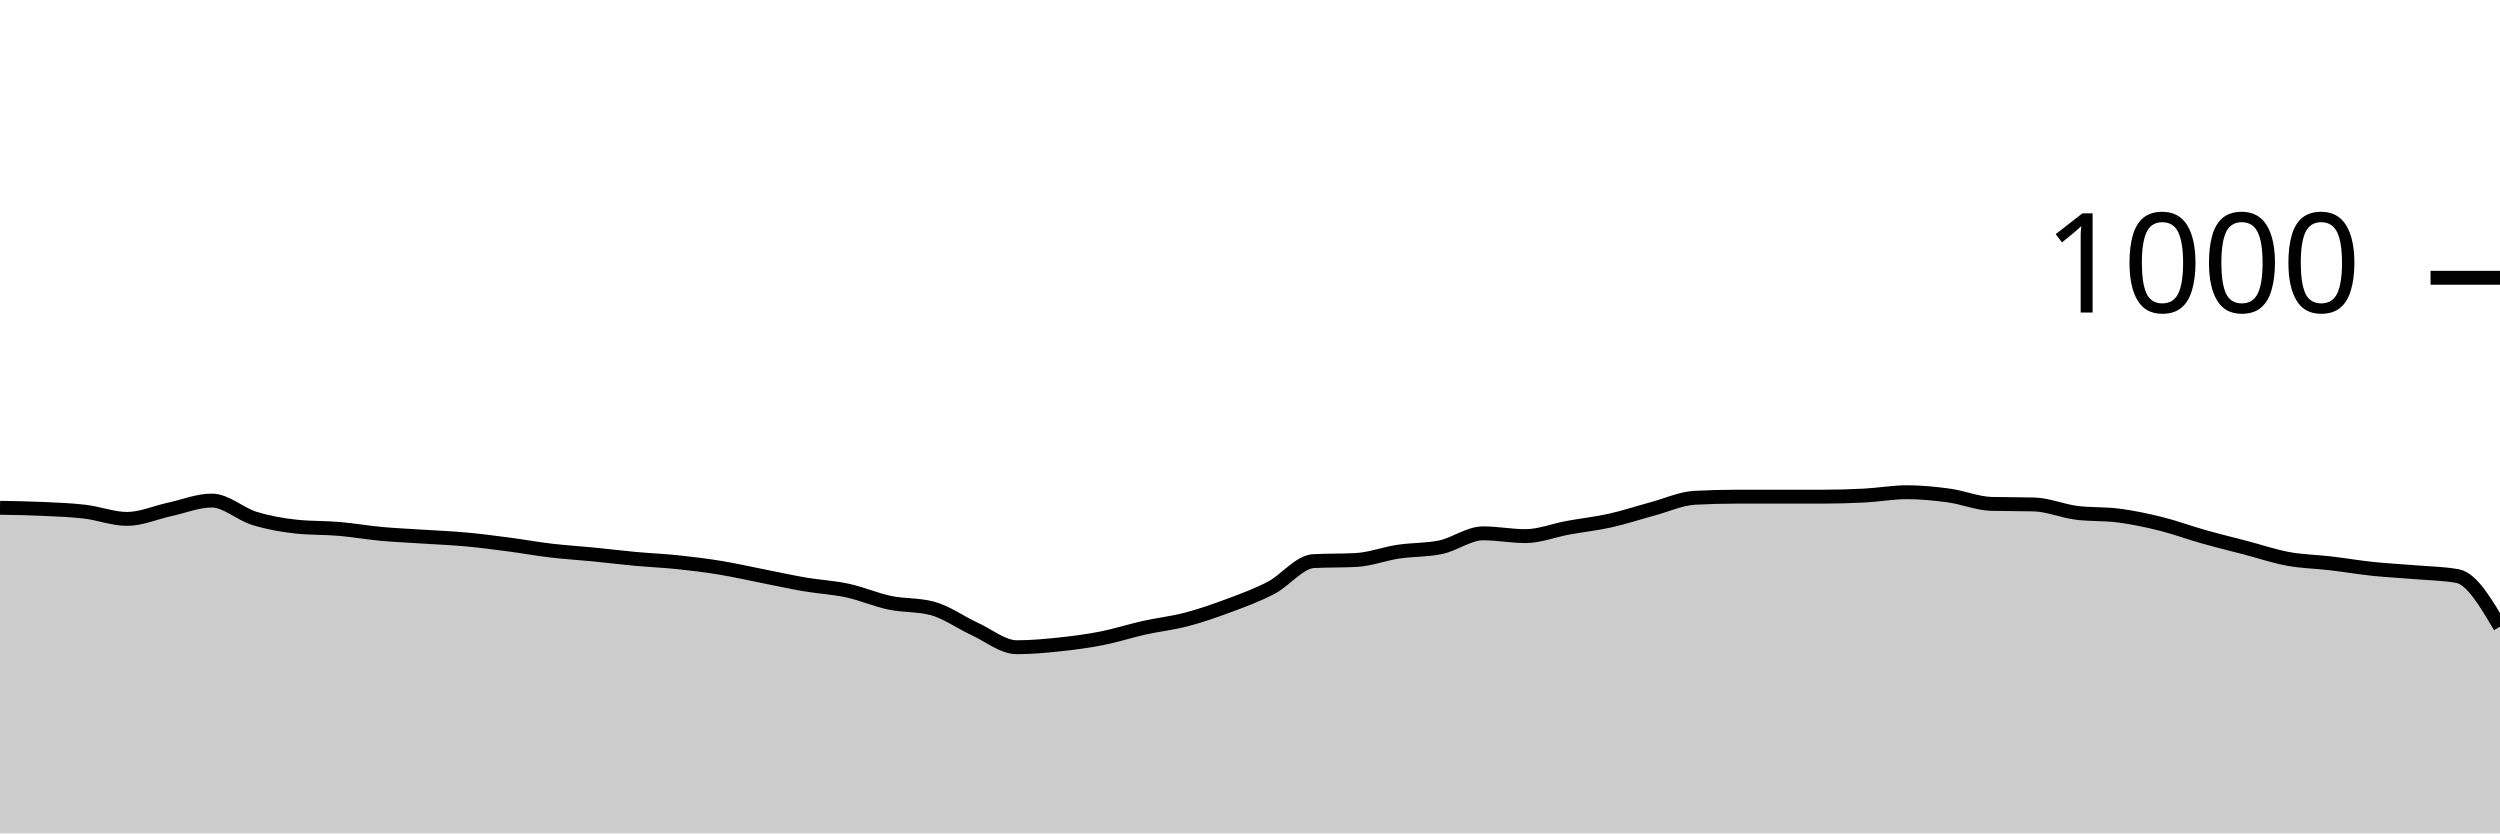
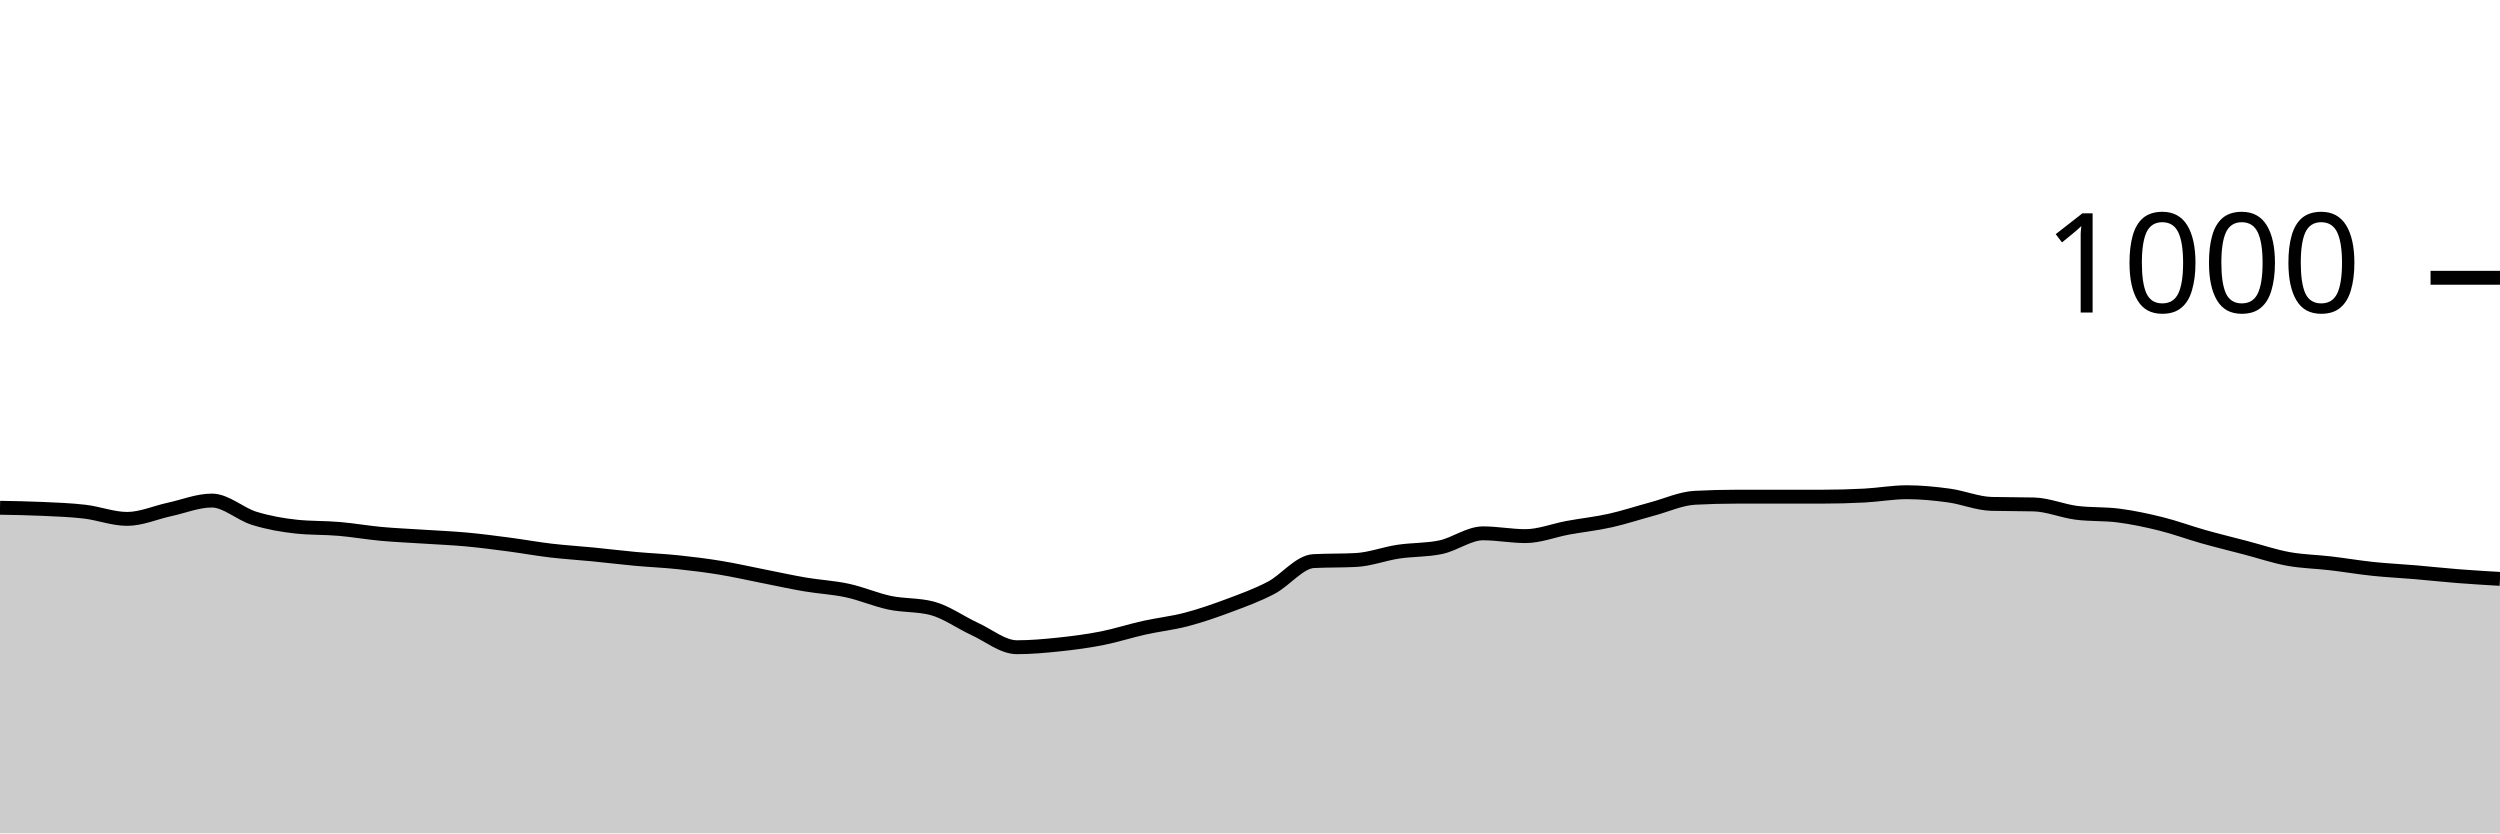
<svg xmlns="http://www.w3.org/2000/svg" viewBox="0 0 180 60">
  <g transform="translate(0,20)">
-     <path class="area" fill="rgba(0, 0, 0, 0.2)" d="M0,16.56C1.017,16.577,2.034,16.593,3.051,16.64C4.068,16.687,5.085,16.72,6.102,16.84C7.119,16.96,8.136,17.36,9.153,17.36C10.169,17.36,11.186,16.9,12.203,16.68C13.22,16.46,14.237,16.04,15.254,16.04C16.271,16.04,17.288,17.007,18.305,17.32C19.322,17.633,20.339,17.813,21.356,17.92C22.373,18.027,23.39,17.993,24.407,18.08C25.424,18.167,26.441,18.347,27.458,18.44C28.475,18.533,29.492,18.573,30.508,18.64C31.525,18.707,32.542,18.747,33.559,18.84C34.576,18.933,35.593,19.067,36.61,19.2C37.627,19.333,38.644,19.52,39.661,19.64C40.678,19.76,41.695,19.82,42.712,19.92C43.729,20.02,44.746,20.147,45.763,20.24C46.78,20.333,47.797,20.373,48.814,20.48C49.831,20.587,50.847,20.713,51.864,20.88C52.881,21.047,53.898,21.28,54.915,21.48C55.932,21.68,56.949,21.907,57.966,22.08C58.983,22.253,60,22.3,61.017,22.52C62.034,22.74,63.051,23.187,64.068,23.4C65.085,23.613,66.102,23.533,67.119,23.8C68.136,24.067,69.153,24.813,70.169,25.28C71.186,25.747,72.203,26.6,73.22,26.6C74.237,26.6,75.254,26.507,76.271,26.4C77.288,26.293,78.305,26.16,79.322,25.96C80.339,25.76,81.356,25.427,82.373,25.2C83.39,24.973,84.407,24.867,85.424,24.6C86.441,24.333,87.458,23.98,88.475,23.6C89.492,23.22,90.508,22.853,91.525,22.32C92.542,21.787,93.559,20.453,94.576,20.4C95.593,20.347,96.61,20.373,97.627,20.32C98.644,20.267,99.661,19.873,100.678,19.72C101.695,19.567,102.712,19.613,103.729,19.4C104.746,19.187,105.763,18.4,106.78,18.4C107.797,18.4,108.814,18.6,109.831,18.6C110.847,18.6,111.864,18.187,112.881,18C113.898,17.813,114.915,17.707,115.932,17.48C116.949,17.253,117.966,16.913,118.983,16.64C120,16.367,121.017,15.893,122.034,15.84C123.051,15.787,124.068,15.76,125.085,15.76C126.102,15.76,127.119,15.76,128.136,15.76C129.153,15.76,130.169,15.76,131.186,15.76C132.203,15.76,133.22,15.733,134.237,15.68C135.254,15.627,136.271,15.44,137.288,15.44C138.305,15.44,139.322,15.54,140.339,15.68C141.356,15.82,142.373,16.253,143.39,16.28C144.407,16.307,145.424,16.293,146.441,16.32C147.458,16.347,148.475,16.787,149.492,16.92C150.508,17.053,151.525,16.987,152.542,17.12C153.559,17.253,154.576,17.467,155.593,17.72C156.61,17.973,157.627,18.353,158.644,18.64C159.661,18.927,160.678,19.173,161.695,19.44C162.712,19.707,163.729,20.053,164.746,20.24C165.763,20.427,166.78,20.44,167.797,20.56C168.814,20.68,169.831,20.853,170.847,20.96C171.864,21.067,172.881,21.113,173.898,21.2C174.915,21.287,175.932,21.293,176.949,21.48C177.966,21.667,178.983,23.393,180,25.12L180,40C178.983,40,177.966,40,176.949,40C175.932,40,174.915,40,173.898,40C172.881,40,171.864,40,170.847,40C169.831,40,168.814,40,167.797,40C166.78,40,165.763,40,164.746,40C163.729,40,162.712,40,161.695,40C160.678,40,159.661,40,158.644,40C157.627,40,156.61,40,155.593,40C154.576,40,153.559,40,152.542,40C151.525,40,150.508,40,149.492,40C148.475,40,147.458,40,146.441,40C145.424,40,144.407,40,143.39,40C142.373,40,141.356,40,140.339,40C139.322,40,138.305,40,137.288,40C136.271,40,135.254,40,134.237,40C133.22,40,132.203,40,131.186,40C130.169,40,129.153,40,128.136,40C127.119,40,126.102,40,125.085,40C124.068,40,123.051,40,122.034,40C121.017,40,120,40,118.983,40C117.966,40,116.949,40,115.932,40C114.915,40,113.898,40,112.881,40C111.864,40,110.847,40,109.831,40C108.814,40,107.797,40,106.78,40C105.763,40,104.746,40,103.729,40C102.712,40,101.695,40,100.678,40C99.661,40,98.644,40,97.627,40C96.61,40,95.593,40,94.576,40C93.559,40,92.542,40,91.525,40C90.508,40,89.492,40,88.475,40C87.458,40,86.441,40,85.424,40C84.407,40,83.39,40,82.373,40C81.356,40,80.339,40,79.322,40C78.305,40,77.288,40,76.271,40C75.254,40,74.237,40,73.22,40C72.203,40,71.186,40,70.169,40C69.153,40,68.136,40,67.119,40C66.102,40,65.085,40,64.068,40C63.051,40,62.034,40,61.017,40C60,40,58.983,40,57.966,40C56.949,40,55.932,40,54.915,40C53.898,40,52.881,40,51.864,40C50.847,40,49.831,40,48.814,40C47.797,40,46.78,40,45.763,40C44.746,40,43.729,40,42.712,40C41.695,40,40.678,40,39.661,40C38.644,40,37.627,40,36.61,40C35.593,40,34.576,40,33.559,40C32.542,40,31.525,40,30.508,40C29.492,40,28.475,40,27.458,40C26.441,40,25.424,40,24.407,40C23.39,40,22.373,40,21.356,40C20.339,40,19.322,40,18.305,40C17.288,40,16.271,40,15.254,40C14.237,40,13.22,40,12.203,40C11.186,40,10.169,40,9.153,40C8.136,40,7.119,40,6.102,40C5.085,40,4.068,40,3.051,40C2.034,40,1.017,40,0,40Z" />
-     <path class="line" stroke="black" fill="none" d="M0,16.56C1.017,16.577,2.034,16.593,3.051,16.64C4.068,16.687,5.085,16.72,6.102,16.84C7.119,16.96,8.136,17.36,9.153,17.36C10.169,17.36,11.186,16.9,12.203,16.68C13.22,16.46,14.237,16.04,15.254,16.04C16.271,16.04,17.288,17.007,18.305,17.32C19.322,17.633,20.339,17.813,21.356,17.92C22.373,18.027,23.39,17.993,24.407,18.08C25.424,18.167,26.441,18.347,27.458,18.44C28.475,18.533,29.492,18.573,30.508,18.64C31.525,18.707,32.542,18.747,33.559,18.84C34.576,18.933,35.593,19.067,36.61,19.2C37.627,19.333,38.644,19.52,39.661,19.64C40.678,19.76,41.695,19.82,42.712,19.92C43.729,20.02,44.746,20.147,45.763,20.24C46.78,20.333,47.797,20.373,48.814,20.48C49.831,20.587,50.847,20.713,51.864,20.88C52.881,21.047,53.898,21.28,54.915,21.48C55.932,21.68,56.949,21.907,57.966,22.08C58.983,22.253,60,22.3,61.017,22.52C62.034,22.74,63.051,23.187,64.068,23.4C65.085,23.613,66.102,23.533,67.119,23.8C68.136,24.067,69.153,24.813,70.169,25.28C71.186,25.747,72.203,26.6,73.22,26.6C74.237,26.6,75.254,26.507,76.271,26.4C77.288,26.293,78.305,26.16,79.322,25.96C80.339,25.76,81.356,25.427,82.373,25.2C83.39,24.973,84.407,24.867,85.424,24.6C86.441,24.333,87.458,23.98,88.475,23.6C89.492,23.22,90.508,22.853,91.525,22.32C92.542,21.787,93.559,20.453,94.576,20.4C95.593,20.347,96.61,20.373,97.627,20.32C98.644,20.267,99.661,19.873,100.678,19.72C101.695,19.567,102.712,19.613,103.729,19.4C104.746,19.187,105.763,18.4,106.78,18.4C107.797,18.4,108.814,18.6,109.831,18.6C110.847,18.6,111.864,18.187,112.881,18C113.898,17.813,114.915,17.707,115.932,17.48C116.949,17.253,117.966,16.913,118.983,16.64C120,16.367,121.017,15.893,122.034,15.84C123.051,15.787,124.068,15.76,125.085,15.76C126.102,15.76,127.119,15.76,128.136,15.76C129.153,15.76,130.169,15.76,131.186,15.76C132.203,15.76,133.22,15.733,134.237,15.68C135.254,15.627,136.271,15.44,137.288,15.44C138.305,15.44,139.322,15.54,140.339,15.68C141.356,15.82,142.373,16.253,143.39,16.28C144.407,16.307,145.424,16.293,146.441,16.32C147.458,16.347,148.475,16.787,149.492,16.92C150.508,17.053,151.525,16.987,152.542,17.12C153.559,17.253,154.576,17.467,155.593,17.72C156.61,17.973,157.627,18.353,158.644,18.64C159.661,18.927,160.678,19.173,161.695,19.44C162.712,19.707,163.729,20.053,164.746,20.24C165.763,20.427,166.78,20.44,167.797,20.56C168.814,20.68,169.831,20.853,170.847,20.96C171.864,21.067,172.881,21.113,173.898,21.2C174.915,21.287,175.932,21.293,176.949,21.48C177.966,21.667,178.983,23.393,180,25.12" />
+     <path class="area" fill="rgba(0, 0, 0, 0.2)" d="M0,16.56C1.017,16.577,2.034,16.593,3.051,16.64C4.068,16.687,5.085,16.72,6.102,16.84C7.119,16.96,8.136,17.36,9.153,17.36C10.169,17.36,11.186,16.9,12.203,16.68C13.22,16.46,14.237,16.04,15.254,16.04C16.271,16.04,17.288,17.007,18.305,17.32C19.322,17.633,20.339,17.813,21.356,17.92C22.373,18.027,23.39,17.993,24.407,18.08C25.424,18.167,26.441,18.347,27.458,18.44C28.475,18.533,29.492,18.573,30.508,18.64C31.525,18.707,32.542,18.747,33.559,18.84C34.576,18.933,35.593,19.067,36.61,19.2C37.627,19.333,38.644,19.52,39.661,19.64C40.678,19.76,41.695,19.82,42.712,19.92C43.729,20.02,44.746,20.147,45.763,20.24C46.78,20.333,47.797,20.373,48.814,20.48C49.831,20.587,50.847,20.713,51.864,20.88C52.881,21.047,53.898,21.28,54.915,21.48C55.932,21.68,56.949,21.907,57.966,22.08C58.983,22.253,60,22.3,61.017,22.52C62.034,22.74,63.051,23.187,64.068,23.4C65.085,23.613,66.102,23.533,67.119,23.8C68.136,24.067,69.153,24.813,70.169,25.28C71.186,25.747,72.203,26.6,73.22,26.6C74.237,26.6,75.254,26.507,76.271,26.4C77.288,26.293,78.305,26.16,79.322,25.96C80.339,25.76,81.356,25.427,82.373,25.2C83.39,24.973,84.407,24.867,85.424,24.6C86.441,24.333,87.458,23.98,88.475,23.6C89.492,23.22,90.508,22.853,91.525,22.32C92.542,21.787,93.559,20.453,94.576,20.4C95.593,20.347,96.61,20.373,97.627,20.32C98.644,20.267,99.661,19.873,100.678,19.72C101.695,19.567,102.712,19.613,103.729,19.4C104.746,19.187,105.763,18.4,106.78,18.4C107.797,18.4,108.814,18.6,109.831,18.6C110.847,18.6,111.864,18.187,112.881,18C113.898,17.813,114.915,17.707,115.932,17.48C116.949,17.253,117.966,16.913,118.983,16.64C120,16.367,121.017,15.893,122.034,15.84C123.051,15.787,124.068,15.76,125.085,15.76C126.102,15.76,127.119,15.76,128.136,15.76C129.153,15.76,130.169,15.76,131.186,15.76C132.203,15.76,133.22,15.733,134.237,15.68C135.254,15.627,136.271,15.44,137.288,15.44C138.305,15.44,139.322,15.54,140.339,15.68C141.356,15.82,142.373,16.253,143.39,16.28C144.407,16.307,145.424,16.293,146.441,16.32C147.458,16.347,148.475,16.787,149.492,16.92C150.508,17.053,151.525,16.987,152.542,17.12C153.559,17.253,154.576,17.467,155.593,17.72C156.61,17.973,157.627,18.353,158.644,18.64C159.661,18.927,160.678,19.173,161.695,19.44C162.712,19.707,163.729,20.053,164.746,20.24C165.763,20.427,166.78,20.44,167.797,20.56C168.814,20.68,169.831,20.853,170.847,20.96C171.864,21.067,172.881,21.113,173.898,21.2C174.915,21.287,175.932,21.4,176.949,21.48C177.966,21.56,178.983,21.62,180,21.68L180,40C178.983,40,177.966,40,176.949,40C175.932,40,174.915,40,173.898,40C172.881,40,171.864,40,170.847,40C169.831,40,168.814,40,167.797,40C166.78,40,165.763,40,164.746,40C163.729,40,162.712,40,161.695,40C160.678,40,159.661,40,158.644,40C157.627,40,156.61,40,155.593,40C154.576,40,153.559,40,152.542,40C151.525,40,150.508,40,149.492,40C148.475,40,147.458,40,146.441,40C145.424,40,144.407,40,143.39,40C142.373,40,141.356,40,140.339,40C139.322,40,138.305,40,137.288,40C136.271,40,135.254,40,134.237,40C133.22,40,132.203,40,131.186,40C130.169,40,129.153,40,128.136,40C127.119,40,126.102,40,125.085,40C124.068,40,123.051,40,122.034,40C121.017,40,120,40,118.983,40C117.966,40,116.949,40,115.932,40C114.915,40,113.898,40,112.881,40C111.864,40,110.847,40,109.831,40C108.814,40,107.797,40,106.78,40C105.763,40,104.746,40,103.729,40C102.712,40,101.695,40,100.678,40C99.661,40,98.644,40,97.627,40C96.61,40,95.593,40,94.576,40C93.559,40,92.542,40,91.525,40C90.508,40,89.492,40,88.475,40C87.458,40,86.441,40,85.424,40C84.407,40,83.39,40,82.373,40C81.356,40,80.339,40,79.322,40C78.305,40,77.288,40,76.271,40C75.254,40,74.237,40,73.22,40C72.203,40,71.186,40,70.169,40C69.153,40,68.136,40,67.119,40C66.102,40,65.085,40,64.068,40C63.051,40,62.034,40,61.017,40C60,40,58.983,40,57.966,40C56.949,40,55.932,40,54.915,40C53.898,40,52.881,40,51.864,40C50.847,40,49.831,40,48.814,40C47.797,40,46.78,40,45.763,40C44.746,40,43.729,40,42.712,40C41.695,40,40.678,40,39.661,40C38.644,40,37.627,40,36.61,40C35.593,40,34.576,40,33.559,40C32.542,40,31.525,40,30.508,40C29.492,40,28.475,40,27.458,40C26.441,40,25.424,40,24.407,40C23.39,40,22.373,40,21.356,40C20.339,40,19.322,40,18.305,40C17.288,40,16.271,40,15.254,40C14.237,40,13.22,40,12.203,40C11.186,40,10.169,40,9.153,40C8.136,40,7.119,40,6.102,40C5.085,40,4.068,40,3.051,40C2.034,40,1.017,40,0,40Z" />
+     <path class="line" stroke="black" fill="none" d="M0,16.56C1.017,16.577,2.034,16.593,3.051,16.64C4.068,16.687,5.085,16.72,6.102,16.84C7.119,16.96,8.136,17.36,9.153,17.36C10.169,17.36,11.186,16.9,12.203,16.68C13.22,16.46,14.237,16.04,15.254,16.04C16.271,16.04,17.288,17.007,18.305,17.32C19.322,17.633,20.339,17.813,21.356,17.92C22.373,18.027,23.39,17.993,24.407,18.08C25.424,18.167,26.441,18.347,27.458,18.44C28.475,18.533,29.492,18.573,30.508,18.64C31.525,18.707,32.542,18.747,33.559,18.84C34.576,18.933,35.593,19.067,36.61,19.2C37.627,19.333,38.644,19.52,39.661,19.64C40.678,19.76,41.695,19.82,42.712,19.92C43.729,20.02,44.746,20.147,45.763,20.24C46.78,20.333,47.797,20.373,48.814,20.48C49.831,20.587,50.847,20.713,51.864,20.88C52.881,21.047,53.898,21.28,54.915,21.48C55.932,21.68,56.949,21.907,57.966,22.08C58.983,22.253,60,22.3,61.017,22.52C62.034,22.74,63.051,23.187,64.068,23.4C65.085,23.613,66.102,23.533,67.119,23.8C68.136,24.067,69.153,24.813,70.169,25.28C71.186,25.747,72.203,26.6,73.22,26.6C74.237,26.6,75.254,26.507,76.271,26.4C77.288,26.293,78.305,26.16,79.322,25.96C80.339,25.76,81.356,25.427,82.373,25.2C83.39,24.973,84.407,24.867,85.424,24.6C86.441,24.333,87.458,23.98,88.475,23.6C89.492,23.22,90.508,22.853,91.525,22.32C92.542,21.787,93.559,20.453,94.576,20.4C95.593,20.347,96.61,20.373,97.627,20.32C98.644,20.267,99.661,19.873,100.678,19.72C101.695,19.567,102.712,19.613,103.729,19.4C104.746,19.187,105.763,18.4,106.78,18.4C107.797,18.4,108.814,18.6,109.831,18.6C110.847,18.6,111.864,18.187,112.881,18C113.898,17.813,114.915,17.707,115.932,17.48C116.949,17.253,117.966,16.913,118.983,16.64C120,16.367,121.017,15.893,122.034,15.84C123.051,15.787,124.068,15.76,125.085,15.76C126.102,15.76,127.119,15.76,128.136,15.76C129.153,15.76,130.169,15.76,131.186,15.76C132.203,15.76,133.22,15.733,134.237,15.68C135.254,15.627,136.271,15.44,137.288,15.44C138.305,15.44,139.322,15.54,140.339,15.68C141.356,15.82,142.373,16.253,143.39,16.28C144.407,16.307,145.424,16.293,146.441,16.32C147.458,16.347,148.475,16.787,149.492,16.92C150.508,17.053,151.525,16.987,152.542,17.12C153.559,17.253,154.576,17.467,155.593,17.72C156.61,17.973,157.627,18.353,158.644,18.64C159.661,18.927,160.678,19.173,161.695,19.44C162.712,19.707,163.729,20.053,164.746,20.24C165.763,20.427,166.78,20.44,167.797,20.56C168.814,20.68,169.831,20.853,170.847,20.96C171.864,21.067,172.881,21.113,173.898,21.2C174.915,21.287,175.932,21.4,176.949,21.48C177.966,21.56,178.983,21.62,180,21.68" />
    <path class="axis-ceiling" stroke-width="1" stroke="black" fill="none" d="M175,0L180,0" />
    <text class="axis-ceiling-label" font-family="sans-serif" text-anchor="end" font-size="10px" x="170" y="2.5">1000</text>
  </g>
</svg>
